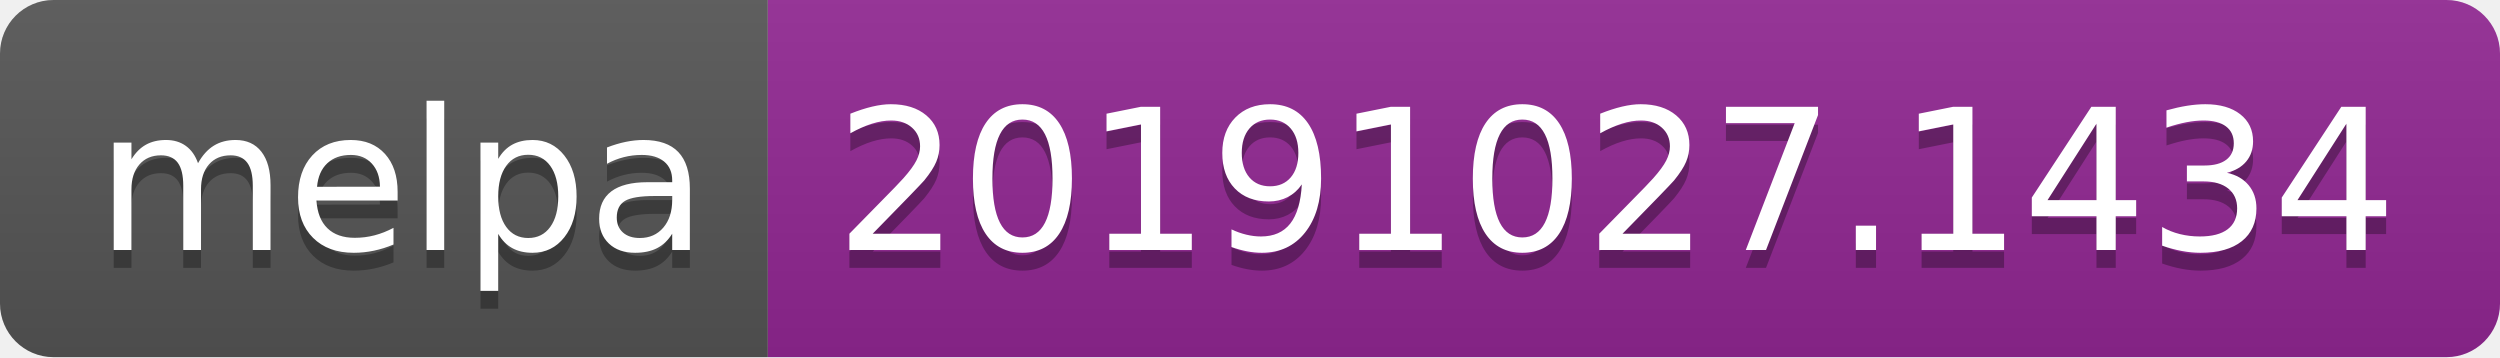
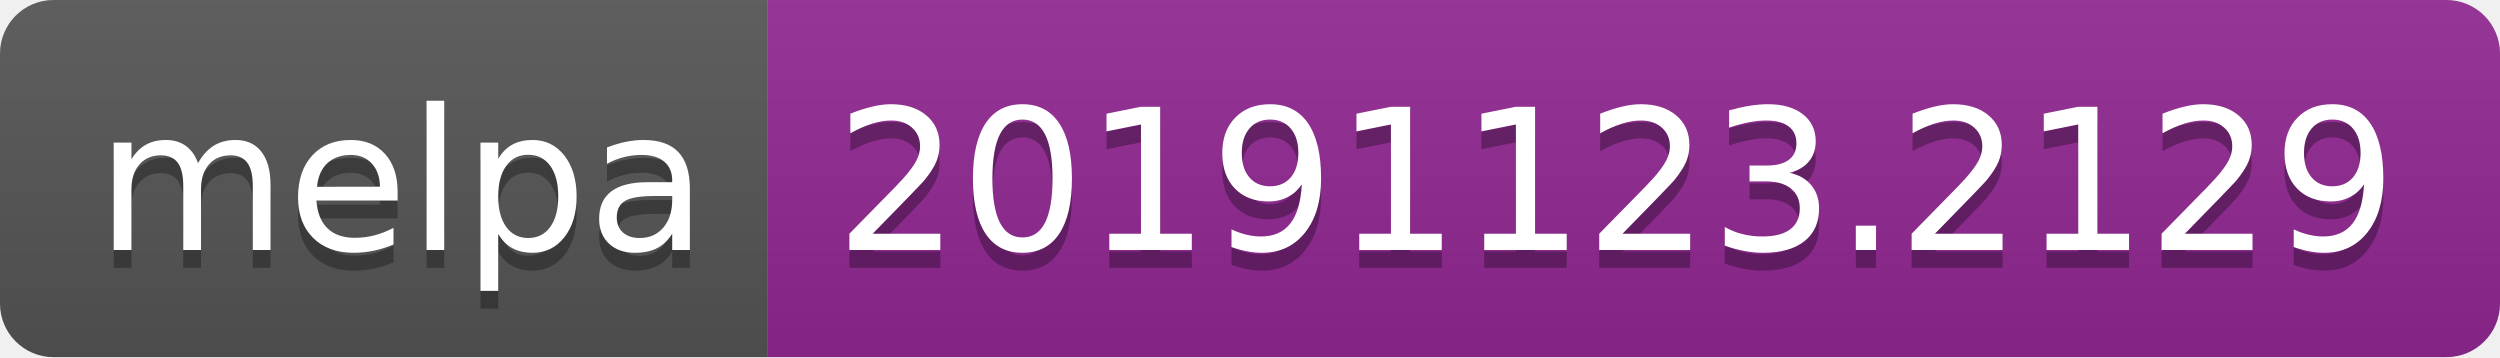
<svg xmlns="http://www.w3.org/2000/svg" width="140" height="20">
  <linearGradient id="b" x2="0" y2="100%">
    <stop offset="0" stop-color="#bbb" stop-opacity=".1" />
    <stop offset="1" stop-opacity=".1" />
  </linearGradient>
  <clipPath id="a">
    <rect width="140" height="20" rx="3" fill="#fff" />
  </clipPath>
  <g clip-path="url(#a)">
    <path fill="#555" d="M0 0h43v20H0z" />
    <path fill="#922793" d="M43 0h97v20H43z" />
    <path fill="url(#b)" d="M0 0h140v20H0z" />
  </g>
  <g fill="#fff" text-anchor="middle" font-family="DejaVu Sans,Verdana,Geneva,sans-serif" font-size="110">
    <text x="225" y="150" fill="#010101" fill-opacity=".3" transform="scale(.1)" textLength="330">melpa</text>
    <text x="225" y="140" transform="scale(.1)" textLength="330">melpa</text>
-     <text x="905" y="150" fill="#010101" fill-opacity=".3" transform="scale(.1)" textLength="870">20191027.1434</text>
-     <text x="905" y="140" transform="scale(.1)" textLength="870">20191027.1434</text>
+     <text x="905" y="150" fill="#010101" fill-opacity=".3" transform="scale(.1)" textLength="870">20191123.2129</text>
+     <text x="905" y="140" transform="scale(.1)" textLength="870">20191123.2129</text>
  </g>
</svg>
